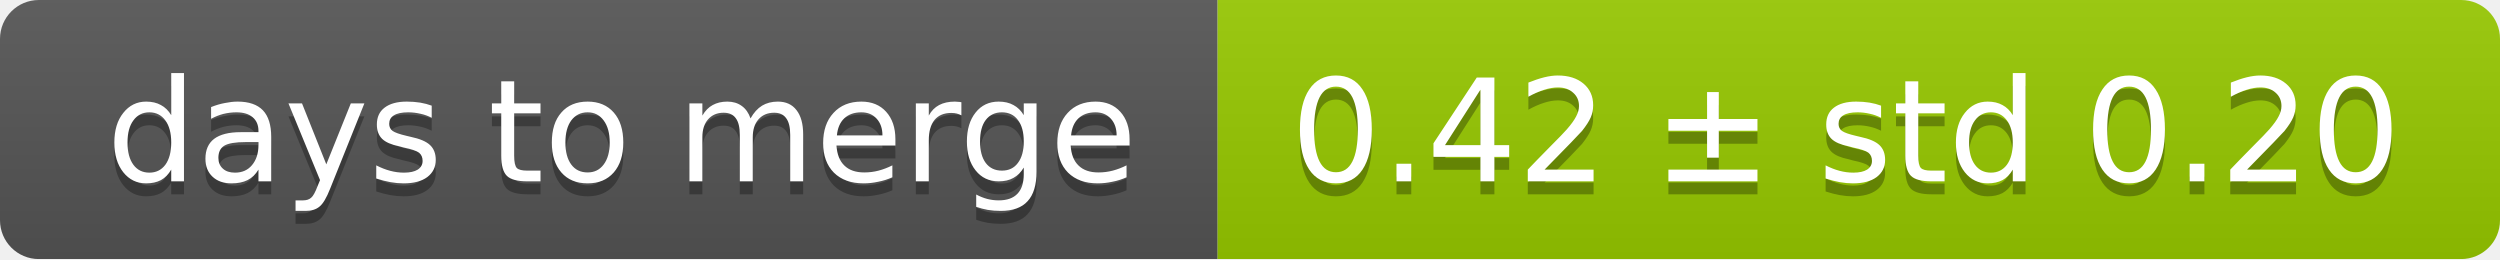
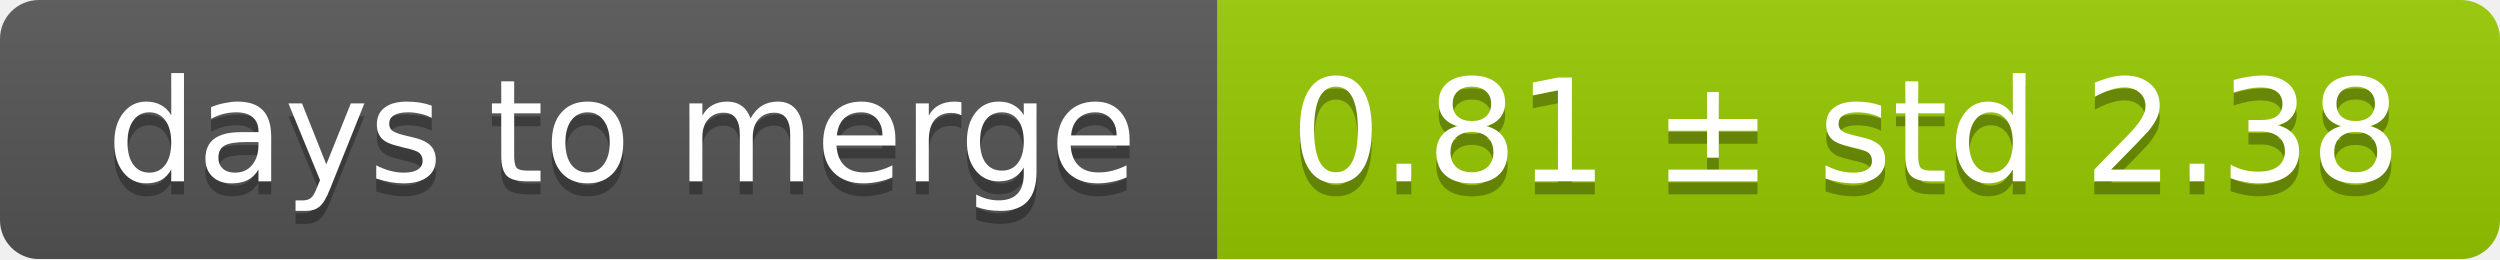
<svg xmlns="http://www.w3.org/2000/svg" width="193" height="20">
  <linearGradient id="smooth" x2="0" y2="100%">
    <stop offset="0" stop-color="#bbb" stop-opacity=".1" />
    <stop offset="1" stop-opacity=".1" />
  </linearGradient>
  <mask id="round">
    <rect width="193" height="20" rx="3" fill="#fff" />
  </mask>
  <g mask="url(#round)">
    <rect width="94" height="20" fill="#555" />
    <rect x="94" width="99" height="20" fill="#97ca00" />
    <rect width="193" height="20" fill="url(#smooth)" />
  </g>
  <g fill="#fff" text-anchor="middle" font-family="DejaVu Sans,Verdana,Geneva,sans-serif" font-size="11">
    <text x="48" y="15" fill="#010101" fill-opacity=".3">days to merge</text>
    <text x="48" y="14">days to merge</text>
-     <text x="142.5" y="15" fill="#010101" fill-opacity=".3">0.42 ± std 0.20</text>
-     <text x="142.5" y="14">0.42 ± std 0.20</text>
+     <text x="142.5" y="15" fill="#010101" fill-opacity=".3">0.81 ± std 2.38</text>
+     <text x="142.5" y="14">0.81 ± std 2.38</text>
  </g>
</svg>
